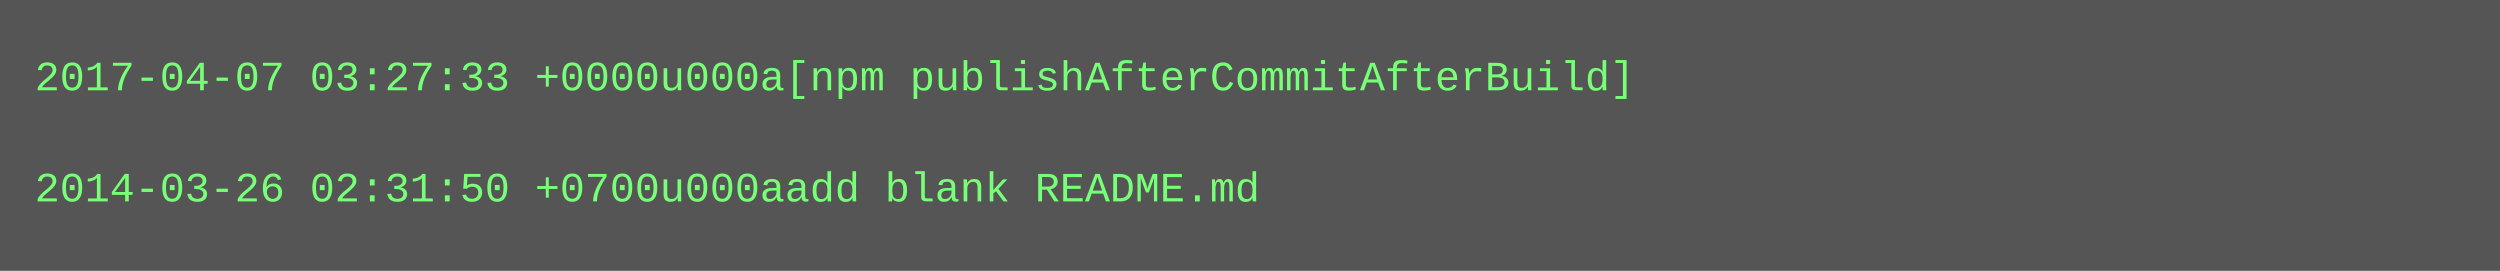
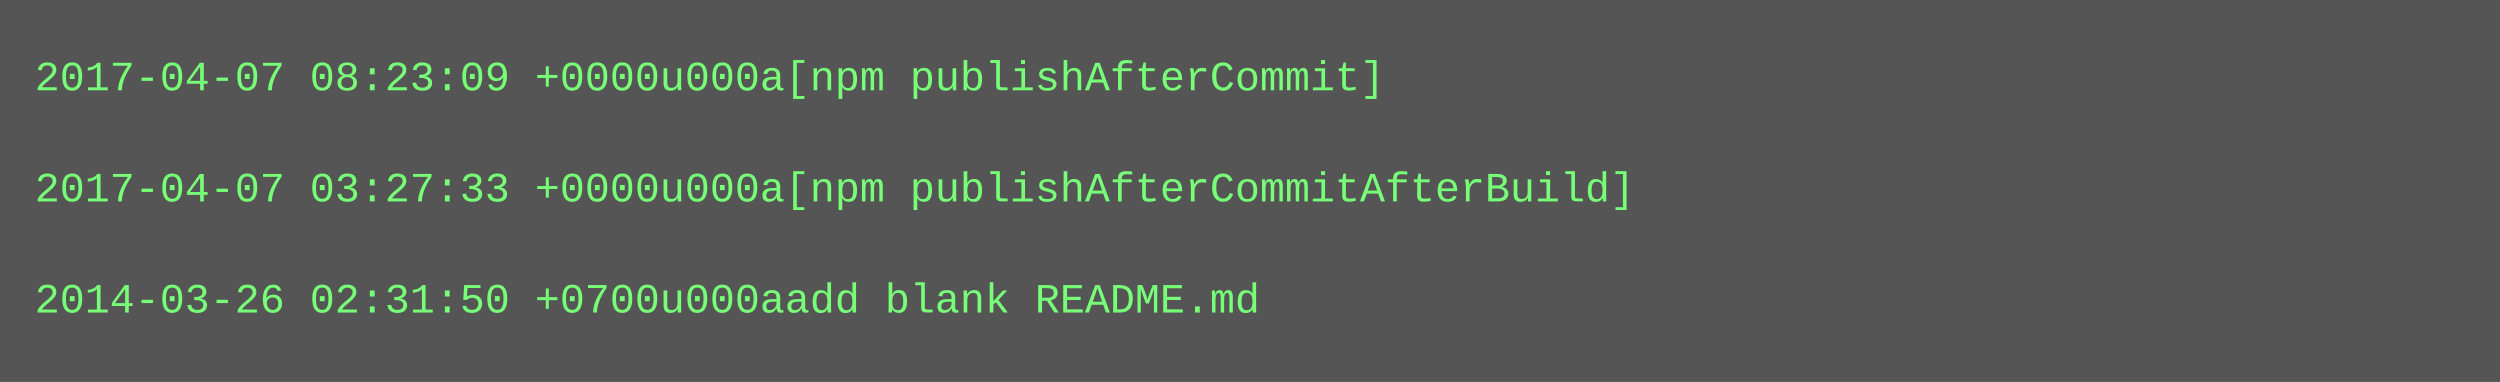
- <svg xmlns="http://www.w3.org/2000/svg" height="78" width="720">
-   <rect height="78" fill="#555" width="720" />
+ <svg xmlns="http://www.w3.org/2000/svg" height="110" width="720">
+   <rect height="110" fill="#555" width="720" />
  <text fill="#7f7" font-family="Courier New" font-size="12" xml:space="preserve">
-     <tspan x="10" y="26">2017-04-07 03:27:33 +0000u000a[npm publishAfterCommitAfterBuild]</tspan>
+     <tspan x="10" y="26">2017-04-07 08:23:09 +0000u000a[npm publishAfterCommit]</tspan>
    <tspan x="10" y="42" />
-     <tspan x="10" y="58">2014-03-26 02:31:50 +0700u000aadd blank README.md</tspan>
+     <tspan x="10" y="58">2017-04-07 03:27:33 +0000u000a[npm publishAfterCommitAfterBuild]</tspan>
+     <tspan x="10" y="74" />
+     <tspan x="10" y="90">2014-03-26 02:31:50 +0700u000aadd blank README.md</tspan>
  </text>
</svg>
